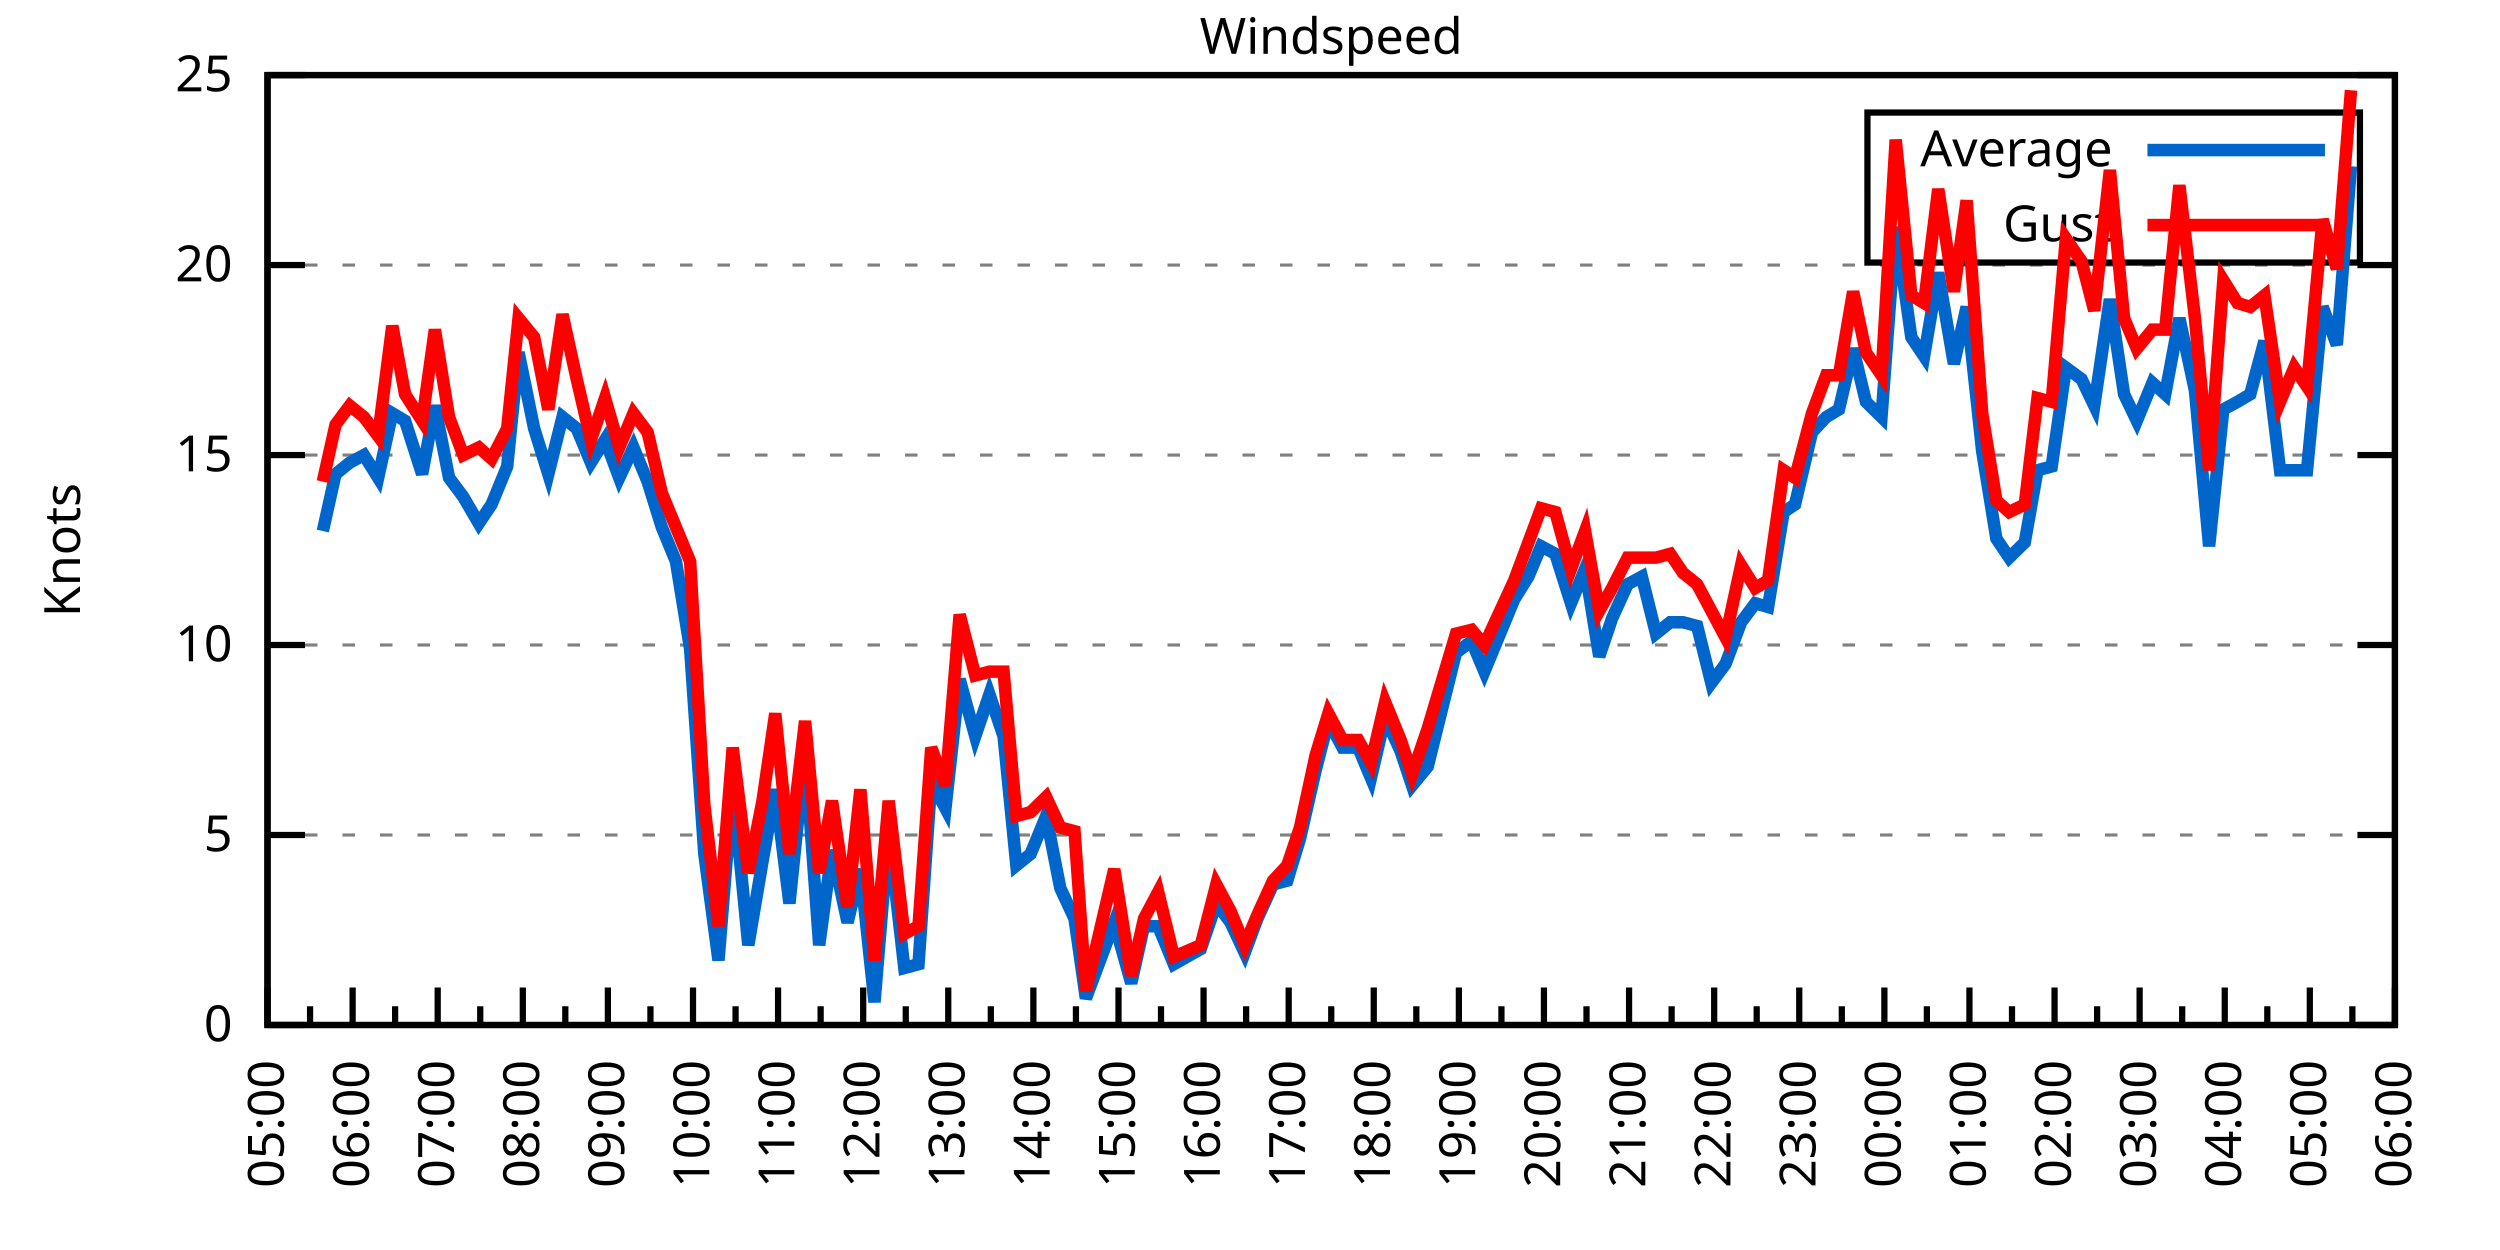
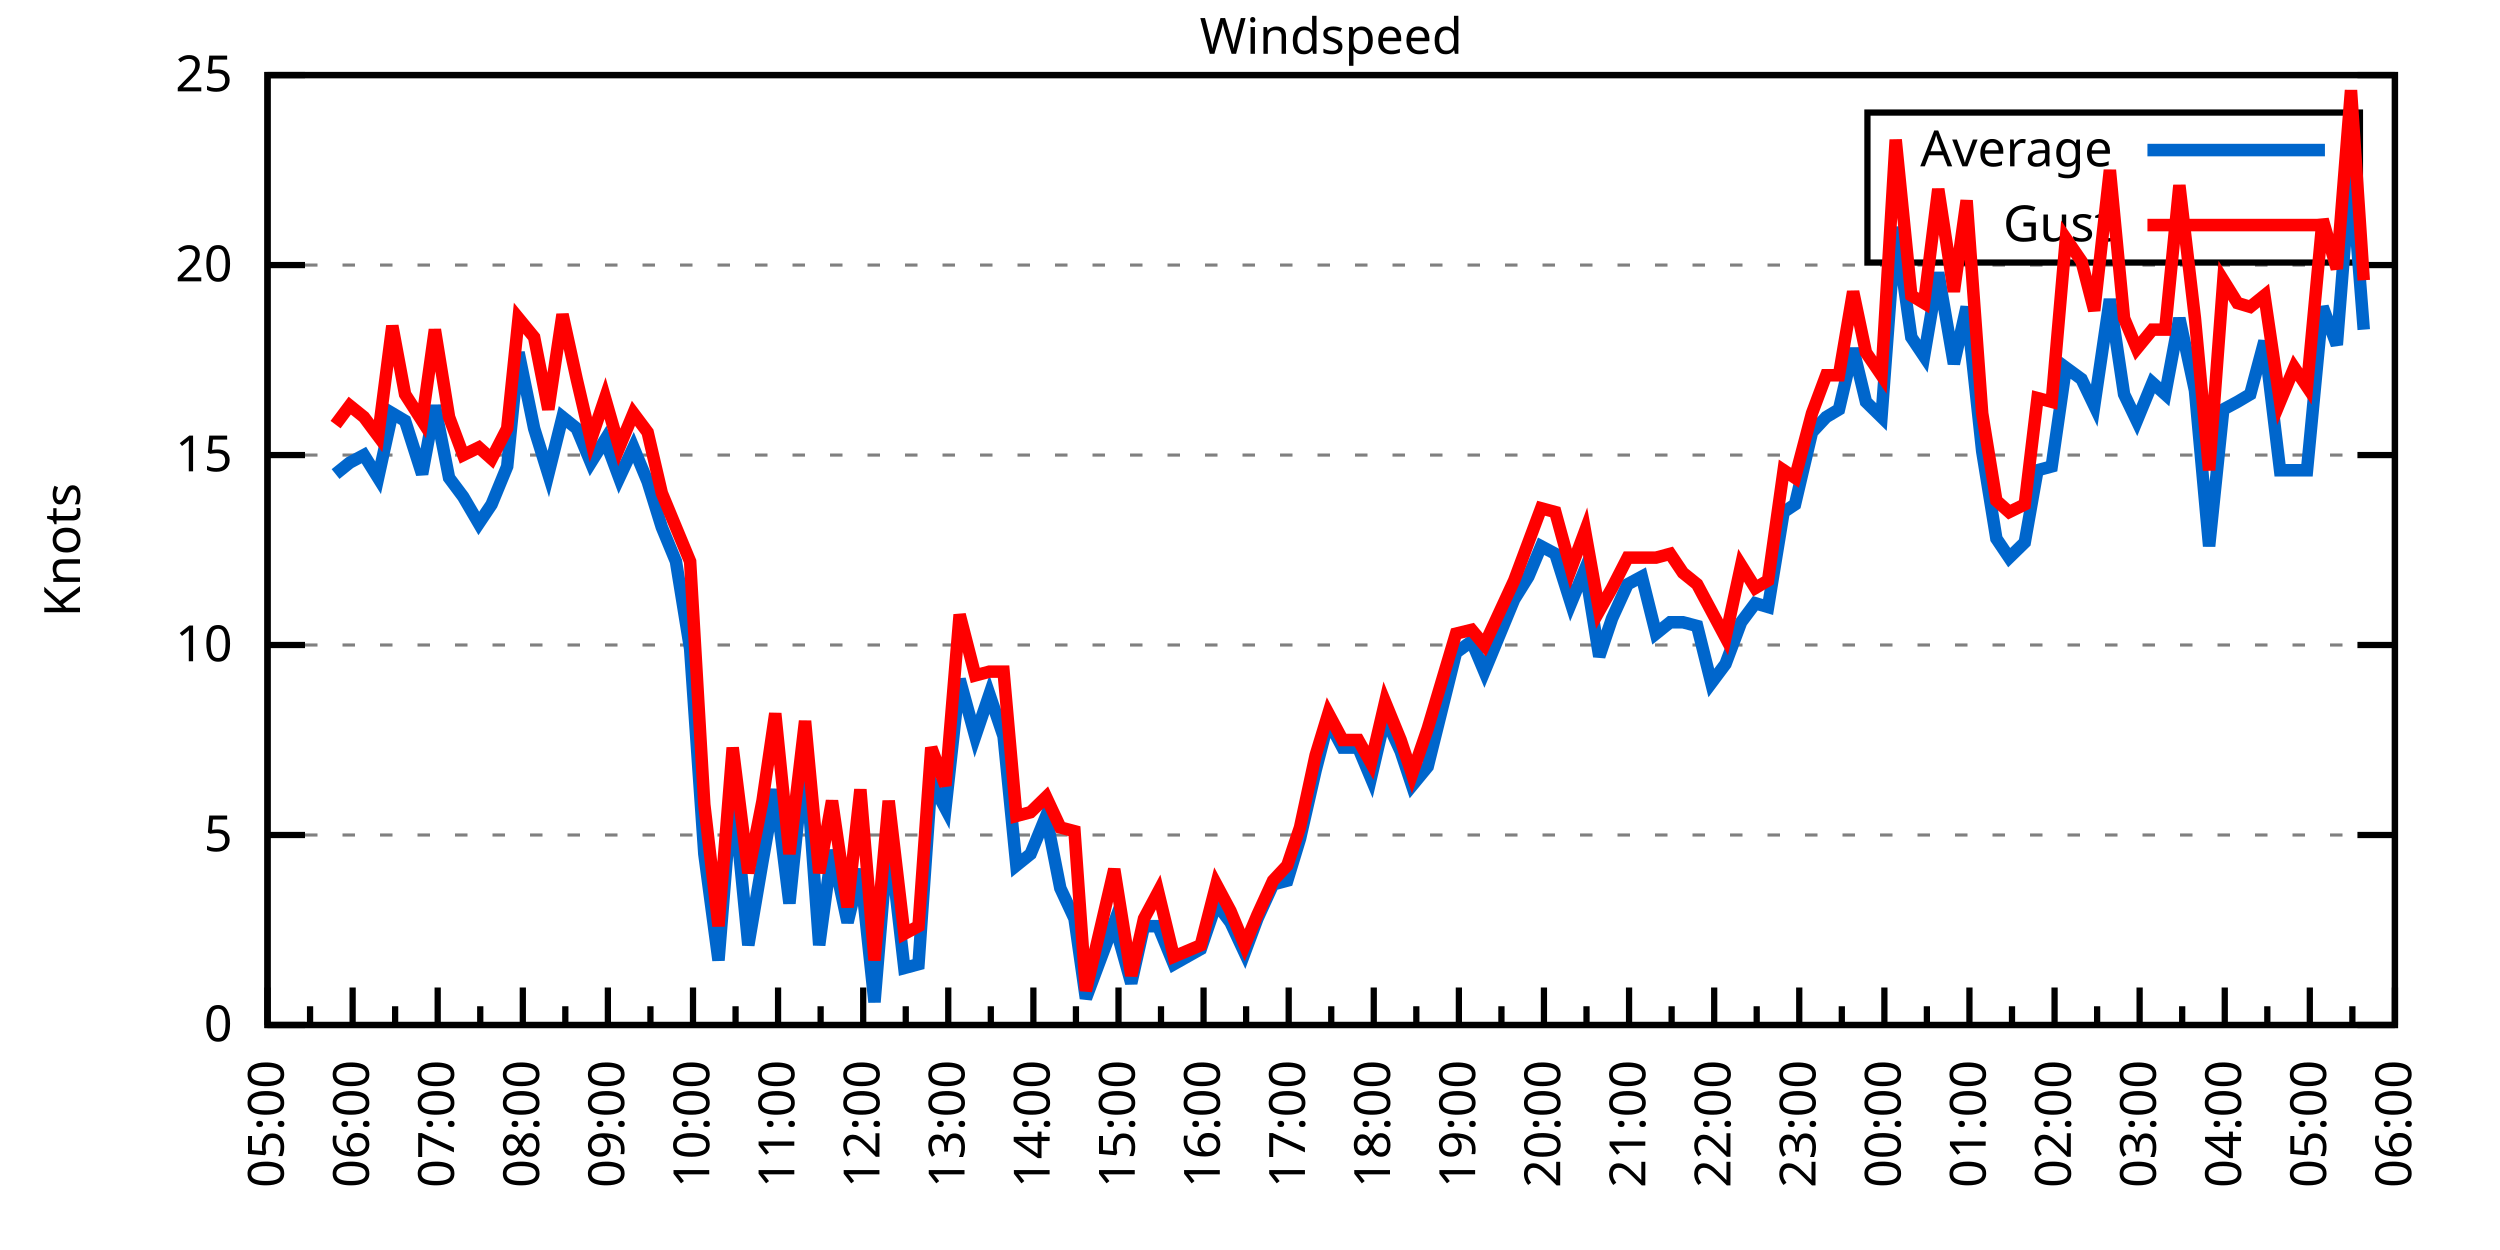
<svg xmlns="http://www.w3.org/2000/svg" xmlns:xlink="http://www.w3.org/1999/xlink" width="400" height="200" viewBox="0 0 400 200">
  <g id="gnuplot_canvas">
    <rect x="0" y="0" width="400" height="200" fill="none" />
    <defs>
      <circle id="gpDot" r="0.5" stroke-width="0.5" stroke="currentColor" />
      <path id="gpPt0" stroke-width="0.333" stroke="currentColor" d="M-1,0 h2 M0,-1 v2" />
      <path id="gpPt1" stroke-width="0.333" stroke="currentColor" d="M-1,-1 L1,1 M1,-1 L-1,1" />
      <path id="gpPt2" stroke-width="0.333" stroke="currentColor" d="M-1,0 L1,0 M0,-1 L0,1 M-1,-1 L1,1 M-1,1 L1,-1" />
      <rect id="gpPt3" stroke-width="0.333" stroke="currentColor" x="-1" y="-1" width="2" height="2" />
      <rect id="gpPt4" stroke-width="0.333" stroke="currentColor" fill="currentColor" x="-1" y="-1" width="2" height="2" />
      <circle id="gpPt5" stroke-width="0.333" stroke="currentColor" cx="0" cy="0" r="1" />
      <use xlink:href="#gpPt5" id="gpPt6" fill="currentColor" stroke="none" />
      <path id="gpPt7" stroke-width="0.333" stroke="currentColor" d="M0,-1.33 L-1.33,0.67 L1.33,0.67 z" />
      <use xlink:href="#gpPt7" id="gpPt8" fill="currentColor" stroke="none" />
      <use xlink:href="#gpPt7" id="gpPt9" stroke="currentColor" transform="rotate(180)" />
      <use xlink:href="#gpPt9" id="gpPt10" fill="currentColor" stroke="none" />
      <use xlink:href="#gpPt3" id="gpPt11" stroke="currentColor" transform="rotate(45)" />
      <use xlink:href="#gpPt11" id="gpPt12" fill="currentColor" stroke="none" />
      <path id="gpPt13" stroke-width="0.333" stroke="currentColor" d="M0,1.330 L1.265,0.411 L0.782,-1.067 L-0.782,-1.076 L-1.265,0.411 z" />
      <use xlink:href="#gpPt13" id="gpPt14" fill="currentColor" stroke="none" />
      <filter id="textbox" filterUnits="objectBoundingBox" x="0" y="0" height="1" width="1">
        <feFlood flood-color="white" flood-opacity="1" result="bgnd" />
        <feComposite in="SourceGraphic" in2="bgnd" operator="atop" />
      </filter>
      <filter id="greybox" filterUnits="objectBoundingBox" x="0" y="0" height="1" width="1">
        <feFlood flood-color="lightgrey" flood-opacity="1" result="grey" />
        <feComposite in="SourceGraphic" in2="grey" operator="atop" />
      </filter>
    </defs>
    <g fill="none" color="white" stroke="currentColor" stroke-width="1.00" stroke-linecap="butt" stroke-linejoin="miter">
</g>
    <g fill="none" color="black" stroke="currentColor" stroke-width="1.00" stroke-linecap="butt" stroke-linejoin="miter">
      <g stroke="none" shape-rendering="crispEdges">
        <polygon fill="rgb(255, 255, 255)" points="42.80,164.00 383.18,164.00 383.18,12.02 42.80,12.02 " />
      </g>
    </g>
    <g fill="none" color="black" stroke="currentColor" stroke-width="1.00" stroke-linecap="butt" stroke-linejoin="miter">
</g>
    <g fill="none" color="black" stroke="black" stroke-width="0.50" stroke-linecap="butt" stroke-linejoin="miter">
</g>
    <g fill="none" color="gray" stroke="currentColor" stroke-width="0.50" stroke-linecap="butt" stroke-linejoin="miter">
      <path stroke="gray" stroke-dasharray="2,4" class="gridline" d="M42.80,164.00 L383.19,164.00  " />
    </g>
    <g fill="none" color="gray" stroke="gray" stroke-width="1.00" stroke-linecap="butt" stroke-linejoin="miter">
</g>
    <g fill="none" color="black" stroke="currentColor" stroke-width="1.00" stroke-linecap="butt" stroke-linejoin="miter">
      <path stroke="black" d="M42.80,164.00 L48.80,164.00 M383.19,164.00 L377.19,164.00  " />
      <g transform="translate(37.20,166.60)" stroke="none" fill="black" font-family="Sans" font-size="8.00" text-anchor="end">
        <text>
          <tspan font-family="Sans"> 0</tspan>
        </text>
      </g>
    </g>
    <g fill="none" color="black" stroke="currentColor" stroke-width="1.00" stroke-linecap="butt" stroke-linejoin="miter">
</g>
    <g fill="none" color="black" stroke="black" stroke-width="0.50" stroke-linecap="butt" stroke-linejoin="miter">
</g>
    <g fill="none" color="gray" stroke="currentColor" stroke-width="0.50" stroke-linecap="butt" stroke-linejoin="miter">
      <path stroke="gray" stroke-dasharray="2,4" class="gridline" d="M42.80,133.60 L383.19,133.60  " />
    </g>
    <g fill="none" color="gray" stroke="gray" stroke-width="1.00" stroke-linecap="butt" stroke-linejoin="miter">
</g>
    <g fill="none" color="black" stroke="currentColor" stroke-width="1.00" stroke-linecap="butt" stroke-linejoin="miter">
      <path stroke="black" d="M42.80,133.60 L48.80,133.60 M383.19,133.60 L377.19,133.60  " />
      <g transform="translate(37.20,136.20)" stroke="none" fill="black" font-family="Sans" font-size="8.00" text-anchor="end">
        <text>
          <tspan font-family="Sans"> 5</tspan>
        </text>
      </g>
    </g>
    <g fill="none" color="black" stroke="currentColor" stroke-width="1.00" stroke-linecap="butt" stroke-linejoin="miter">
</g>
    <g fill="none" color="black" stroke="black" stroke-width="0.50" stroke-linecap="butt" stroke-linejoin="miter">
</g>
    <g fill="none" color="gray" stroke="currentColor" stroke-width="0.50" stroke-linecap="butt" stroke-linejoin="miter">
      <path stroke="gray" stroke-dasharray="2,4" class="gridline" d="M42.80,103.20 L383.19,103.20  " />
    </g>
    <g fill="none" color="gray" stroke="gray" stroke-width="1.00" stroke-linecap="butt" stroke-linejoin="miter">
</g>
    <g fill="none" color="black" stroke="currentColor" stroke-width="1.00" stroke-linecap="butt" stroke-linejoin="miter">
      <path stroke="black" d="M42.80,103.20 L48.80,103.20 M383.19,103.20 L377.19,103.20  " />
      <g transform="translate(37.20,105.80)" stroke="none" fill="black" font-family="Sans" font-size="8.00" text-anchor="end">
        <text>
          <tspan font-family="Sans"> 10</tspan>
        </text>
      </g>
    </g>
    <g fill="none" color="black" stroke="currentColor" stroke-width="1.00" stroke-linecap="butt" stroke-linejoin="miter">
</g>
    <g fill="none" color="black" stroke="black" stroke-width="0.50" stroke-linecap="butt" stroke-linejoin="miter">
</g>
    <g fill="none" color="gray" stroke="currentColor" stroke-width="0.50" stroke-linecap="butt" stroke-linejoin="miter">
      <path stroke="gray" stroke-dasharray="2,4" class="gridline" d="M42.80,72.81 L383.19,72.81  " />
    </g>
    <g fill="none" color="gray" stroke="gray" stroke-width="1.00" stroke-linecap="butt" stroke-linejoin="miter">
</g>
    <g fill="none" color="black" stroke="currentColor" stroke-width="1.00" stroke-linecap="butt" stroke-linejoin="miter">
      <path stroke="black" d="M42.80,72.81 L48.80,72.81 M383.19,72.81 L377.19,72.81  " />
      <g transform="translate(37.20,75.41)" stroke="none" fill="black" font-family="Sans" font-size="8.00" text-anchor="end">
        <text>
          <tspan font-family="Sans"> 15</tspan>
        </text>
      </g>
    </g>
    <g fill="none" color="black" stroke="currentColor" stroke-width="1.00" stroke-linecap="butt" stroke-linejoin="miter">
</g>
    <g fill="none" color="black" stroke="black" stroke-width="0.50" stroke-linecap="butt" stroke-linejoin="miter">
</g>
    <g fill="none" color="gray" stroke="currentColor" stroke-width="0.50" stroke-linecap="butt" stroke-linejoin="miter">
      <path stroke="gray" stroke-dasharray="2,4" class="gridline" d="M42.80,42.41 L383.19,42.41  " />
    </g>
    <g fill="none" color="gray" stroke="gray" stroke-width="1.00" stroke-linecap="butt" stroke-linejoin="miter">
</g>
    <g fill="none" color="black" stroke="currentColor" stroke-width="1.00" stroke-linecap="butt" stroke-linejoin="miter">
      <path stroke="black" d="M42.80,42.41 L48.80,42.41 M383.19,42.41 L377.19,42.41  " />
      <g transform="translate(37.20,45.01)" stroke="none" fill="black" font-family="Sans" font-size="8.00" text-anchor="end">
        <text>
          <tspan font-family="Sans"> 20</tspan>
        </text>
      </g>
    </g>
    <g fill="none" color="black" stroke="currentColor" stroke-width="1.00" stroke-linecap="butt" stroke-linejoin="miter">
</g>
    <g fill="none" color="black" stroke="black" stroke-width="0.50" stroke-linecap="butt" stroke-linejoin="miter">
</g>
    <g fill="none" color="gray" stroke="currentColor" stroke-width="0.50" stroke-linecap="butt" stroke-linejoin="miter">
      <path stroke="gray" stroke-dasharray="2,4" class="gridline" d="M42.80,12.01 L383.19,12.01  " />
    </g>
    <g fill="none" color="gray" stroke="gray" stroke-width="1.00" stroke-linecap="butt" stroke-linejoin="miter">
</g>
    <g fill="none" color="black" stroke="currentColor" stroke-width="1.00" stroke-linecap="butt" stroke-linejoin="miter">
      <path stroke="black" d="M42.80,12.01 L48.80,12.01 M383.19,12.01 L377.19,12.01  " />
      <g transform="translate(37.20,14.61)" stroke="none" fill="black" font-family="Sans" font-size="8.00" text-anchor="end">
        <text>
          <tspan font-family="Sans"> 25</tspan>
        </text>
      </g>
    </g>
    <g fill="none" color="black" stroke="currentColor" stroke-width="1.00" stroke-linecap="butt" stroke-linejoin="miter">
      <path stroke="black" d="M42.80,164.00 L42.80,158.00  " />
      <g transform="translate(45.40,169.60) rotate(270)" stroke="none" fill="black" font-family="Sans" font-size="8.00" text-anchor="end">
        <text>
          <tspan font-family="Sans">05:00</tspan>
        </text>
      </g>
    </g>
    <g fill="none" color="black" stroke="currentColor" stroke-width="1.00" stroke-linecap="butt" stroke-linejoin="miter">
      <path stroke="black" d="M49.61,164.00 L49.61,161.00 M56.42,164.00 L56.42,158.00  " />
      <g transform="translate(59.02,169.60) rotate(270)" stroke="none" fill="black" font-family="Sans" font-size="8.00" text-anchor="end">
        <text>
          <tspan font-family="Sans">06:00</tspan>
        </text>
      </g>
    </g>
    <g fill="none" color="black" stroke="currentColor" stroke-width="1.00" stroke-linecap="butt" stroke-linejoin="miter">
      <path stroke="black" d="M63.22,164.00 L63.22,161.00 M70.03,164.00 L70.03,158.00  " />
      <g transform="translate(72.63,169.60) rotate(270)" stroke="none" fill="black" font-family="Sans" font-size="8.00" text-anchor="end">
        <text>
          <tspan font-family="Sans">07:00</tspan>
        </text>
      </g>
    </g>
    <g fill="none" color="black" stroke="currentColor" stroke-width="1.00" stroke-linecap="butt" stroke-linejoin="miter">
      <path stroke="black" d="M76.84,164.00 L76.84,161.00 M83.65,164.00 L83.65,158.00  " />
      <g transform="translate(86.25,169.60) rotate(270)" stroke="none" fill="black" font-family="Sans" font-size="8.00" text-anchor="end">
        <text>
          <tspan font-family="Sans">08:00</tspan>
        </text>
      </g>
    </g>
    <g fill="none" color="black" stroke="currentColor" stroke-width="1.00" stroke-linecap="butt" stroke-linejoin="miter">
      <path stroke="black" d="M90.45,164.00 L90.45,161.00 M97.26,164.00 L97.26,158.00  " />
      <g transform="translate(99.86,169.60) rotate(270)" stroke="none" fill="black" font-family="Sans" font-size="8.00" text-anchor="end">
        <text>
          <tspan font-family="Sans">09:00</tspan>
        </text>
      </g>
    </g>
    <g fill="none" color="black" stroke="currentColor" stroke-width="1.00" stroke-linecap="butt" stroke-linejoin="miter">
      <path stroke="black" d="M104.07,164.00 L104.07,161.00 M110.88,164.00 L110.88,158.00  " />
      <g transform="translate(113.48,169.60) rotate(270)" stroke="none" fill="black" font-family="Sans" font-size="8.00" text-anchor="end">
        <text>
          <tspan font-family="Sans">10:00</tspan>
        </text>
      </g>
    </g>
    <g fill="none" color="black" stroke="currentColor" stroke-width="1.00" stroke-linecap="butt" stroke-linejoin="miter">
      <path stroke="black" d="M117.69,164.00 L117.69,161.00 M124.49,164.00 L124.49,158.00  " />
      <g transform="translate(127.09,169.60) rotate(270)" stroke="none" fill="black" font-family="Sans" font-size="8.00" text-anchor="end">
        <text>
          <tspan font-family="Sans">11:00</tspan>
        </text>
      </g>
    </g>
    <g fill="none" color="black" stroke="currentColor" stroke-width="1.00" stroke-linecap="butt" stroke-linejoin="miter">
      <path stroke="black" d="M131.30,164.00 L131.30,161.00 M138.11,164.00 L138.11,158.00  " />
      <g transform="translate(140.71,169.60) rotate(270)" stroke="none" fill="black" font-family="Sans" font-size="8.00" text-anchor="end">
        <text>
          <tspan font-family="Sans">12:00</tspan>
        </text>
      </g>
    </g>
    <g fill="none" color="black" stroke="currentColor" stroke-width="1.00" stroke-linecap="butt" stroke-linejoin="miter">
      <path stroke="black" d="M144.92,164.00 L144.92,161.00 M151.72,164.00 L151.72,158.00  " />
      <g transform="translate(154.32,169.60) rotate(270)" stroke="none" fill="black" font-family="Sans" font-size="8.00" text-anchor="end">
        <text>
          <tspan font-family="Sans">13:00</tspan>
        </text>
      </g>
    </g>
    <g fill="none" color="black" stroke="currentColor" stroke-width="1.00" stroke-linecap="butt" stroke-linejoin="miter">
      <path stroke="black" d="M158.53,164.00 L158.53,161.00 M165.34,164.00 L165.34,158.00  " />
      <g transform="translate(167.94,169.60) rotate(270)" stroke="none" fill="black" font-family="Sans" font-size="8.00" text-anchor="end">
        <text>
          <tspan font-family="Sans">14:00</tspan>
        </text>
      </g>
    </g>
    <g fill="none" color="black" stroke="currentColor" stroke-width="1.00" stroke-linecap="butt" stroke-linejoin="miter">
      <path stroke="black" d="M172.15,164.00 L172.15,161.00 M178.96,164.00 L178.96,158.00  " />
      <g transform="translate(181.56,169.60) rotate(270)" stroke="none" fill="black" font-family="Sans" font-size="8.00" text-anchor="end">
        <text>
          <tspan font-family="Sans">15:00</tspan>
        </text>
      </g>
    </g>
    <g fill="none" color="black" stroke="currentColor" stroke-width="1.00" stroke-linecap="butt" stroke-linejoin="miter">
      <path stroke="black" d="M185.76,164.00 L185.76,161.00 M192.57,164.00 L192.57,158.00  " />
      <g transform="translate(195.17,169.60) rotate(270)" stroke="none" fill="black" font-family="Sans" font-size="8.00" text-anchor="end">
        <text>
          <tspan font-family="Sans">16:00</tspan>
        </text>
      </g>
    </g>
    <g fill="none" color="black" stroke="currentColor" stroke-width="1.00" stroke-linecap="butt" stroke-linejoin="miter">
      <path stroke="black" d="M199.38,164.00 L199.38,161.00 M206.19,164.00 L206.19,158.00  " />
      <g transform="translate(208.79,169.60) rotate(270)" stroke="none" fill="black" font-family="Sans" font-size="8.00" text-anchor="end">
        <text>
          <tspan font-family="Sans">17:00</tspan>
        </text>
      </g>
    </g>
    <g fill="none" color="black" stroke="currentColor" stroke-width="1.00" stroke-linecap="butt" stroke-linejoin="miter">
      <path stroke="black" d="M213.00,164.00 L213.00,161.00 M219.80,164.00 L219.80,158.00  " />
      <g transform="translate(222.40,169.60) rotate(270)" stroke="none" fill="black" font-family="Sans" font-size="8.00" text-anchor="end">
        <text>
          <tspan font-family="Sans">18:00</tspan>
        </text>
      </g>
    </g>
    <g fill="none" color="black" stroke="currentColor" stroke-width="1.00" stroke-linecap="butt" stroke-linejoin="miter">
      <path stroke="black" d="M226.61,164.00 L226.61,161.00 M233.42,164.00 L233.42,158.00  " />
      <g transform="translate(236.02,169.60) rotate(270)" stroke="none" fill="black" font-family="Sans" font-size="8.00" text-anchor="end">
        <text>
          <tspan font-family="Sans">19:00</tspan>
        </text>
      </g>
    </g>
    <g fill="none" color="black" stroke="currentColor" stroke-width="1.00" stroke-linecap="butt" stroke-linejoin="miter">
      <path stroke="black" d="M240.23,164.00 L240.23,161.00 M247.03,164.00 L247.03,158.00  " />
      <g transform="translate(249.63,169.60) rotate(270)" stroke="none" fill="black" font-family="Sans" font-size="8.00" text-anchor="end">
        <text>
          <tspan font-family="Sans">20:00</tspan>
        </text>
      </g>
    </g>
    <g fill="none" color="black" stroke="currentColor" stroke-width="1.00" stroke-linecap="butt" stroke-linejoin="miter">
      <path stroke="black" d="M253.84,164.00 L253.84,161.00 M260.65,164.00 L260.65,158.00  " />
      <g transform="translate(263.25,169.60) rotate(270)" stroke="none" fill="black" font-family="Sans" font-size="8.00" text-anchor="end">
        <text>
          <tspan font-family="Sans">21:00</tspan>
        </text>
      </g>
    </g>
    <g fill="none" color="black" stroke="currentColor" stroke-width="1.00" stroke-linecap="butt" stroke-linejoin="miter">
      <path stroke="black" d="M267.46,164.00 L267.46,161.00 M274.27,164.00 L274.27,158.00  " />
      <g transform="translate(276.87,169.60) rotate(270)" stroke="none" fill="black" font-family="Sans" font-size="8.00" text-anchor="end">
        <text>
          <tspan font-family="Sans">22:00</tspan>
        </text>
      </g>
    </g>
    <g fill="none" color="black" stroke="currentColor" stroke-width="1.00" stroke-linecap="butt" stroke-linejoin="miter">
      <path stroke="black" d="M281.07,164.00 L281.07,161.00 M287.88,164.00 L287.88,158.00  " />
      <g transform="translate(290.48,169.60) rotate(270)" stroke="none" fill="black" font-family="Sans" font-size="8.00" text-anchor="end">
        <text>
          <tspan font-family="Sans">23:00</tspan>
        </text>
      </g>
    </g>
    <g fill="none" color="black" stroke="currentColor" stroke-width="1.00" stroke-linecap="butt" stroke-linejoin="miter">
      <path stroke="black" d="M294.69,164.00 L294.69,161.00 M301.50,164.00 L301.50,158.00  " />
      <g transform="translate(304.10,169.60) rotate(270)" stroke="none" fill="black" font-family="Sans" font-size="8.00" text-anchor="end">
        <text>
          <tspan font-family="Sans">00:00</tspan>
        </text>
      </g>
    </g>
    <g fill="none" color="black" stroke="currentColor" stroke-width="1.00" stroke-linecap="butt" stroke-linejoin="miter">
      <path stroke="black" d="M308.30,164.00 L308.30,161.00 M315.11,164.00 L315.11,158.00  " />
      <g transform="translate(317.71,169.60) rotate(270)" stroke="none" fill="black" font-family="Sans" font-size="8.00" text-anchor="end">
        <text>
          <tspan font-family="Sans">01:00</tspan>
        </text>
      </g>
    </g>
    <g fill="none" color="black" stroke="currentColor" stroke-width="1.00" stroke-linecap="butt" stroke-linejoin="miter">
      <path stroke="black" d="M321.92,164.00 L321.92,161.00 M328.73,164.00 L328.73,158.00  " />
      <g transform="translate(331.33,169.60) rotate(270)" stroke="none" fill="black" font-family="Sans" font-size="8.00" text-anchor="end">
        <text>
          <tspan font-family="Sans">02:00</tspan>
        </text>
      </g>
    </g>
    <g fill="none" color="black" stroke="currentColor" stroke-width="1.00" stroke-linecap="butt" stroke-linejoin="miter">
      <path stroke="black" d="M335.54,164.00 L335.54,161.00 M342.34,164.00 L342.34,158.00  " />
      <g transform="translate(344.94,169.60) rotate(270)" stroke="none" fill="black" font-family="Sans" font-size="8.00" text-anchor="end">
        <text>
          <tspan font-family="Sans">03:00</tspan>
        </text>
      </g>
    </g>
    <g fill="none" color="black" stroke="currentColor" stroke-width="1.00" stroke-linecap="butt" stroke-linejoin="miter">
      <path stroke="black" d="M349.15,164.00 L349.15,161.00 M355.96,164.00 L355.96,158.00  " />
      <g transform="translate(358.56,169.60) rotate(270)" stroke="none" fill="black" font-family="Sans" font-size="8.00" text-anchor="end">
        <text>
          <tspan font-family="Sans">04:00</tspan>
        </text>
      </g>
    </g>
    <g fill="none" color="black" stroke="currentColor" stroke-width="1.00" stroke-linecap="butt" stroke-linejoin="miter">
      <path stroke="black" d="M362.77,164.00 L362.77,161.00 M369.57,164.00 L369.57,158.00  " />
      <g transform="translate(372.17,169.60) rotate(270)" stroke="none" fill="black" font-family="Sans" font-size="8.00" text-anchor="end">
        <text>
          <tspan font-family="Sans">05:00</tspan>
        </text>
      </g>
    </g>
    <g fill="none" color="black" stroke="currentColor" stroke-width="1.00" stroke-linecap="butt" stroke-linejoin="miter">
      <path stroke="black" d="M376.38,164.00 L376.38,161.00 M383.19,164.00 L383.19,158.00  " />
      <g transform="translate(385.79,169.60) rotate(270)" stroke="none" fill="black" font-family="Sans" font-size="8.00" text-anchor="end">
        <text>
          <tspan font-family="Sans">06:00</tspan>
        </text>
      </g>
    </g>
    <g fill="none" color="black" stroke="currentColor" stroke-width="1.00" stroke-linecap="butt" stroke-linejoin="miter">
</g>
    <g fill="none" color="black" stroke="currentColor" stroke-width="1.00" stroke-linecap="butt" stroke-linejoin="miter">
      <path stroke="black" d="M42.80,12.01 L42.80,164.00 L383.19,164.00 L383.19,12.01 L42.80,12.01 Z  " />
    </g>
    <g fill="none" color="black" stroke="currentColor" stroke-width="1.00" stroke-linecap="butt" stroke-linejoin="miter">
      <g transform="translate(12.80,88.01) rotate(270)" stroke="none" fill="black" font-family="Sans" font-size="8.00" text-anchor="middle">
        <text>
          <tspan font-family="Sans">Knots</tspan>
        </text>
      </g>
    </g>
    <g fill="none" color="black" stroke="currentColor" stroke-width="1.00" stroke-linecap="butt" stroke-linejoin="miter">
</g>
    <g fill="none" color="black" stroke="currentColor" stroke-width="1.00" stroke-linecap="butt" stroke-linejoin="miter">
      <path stroke="black" d="M298.79,42.01 L298.79,18.01 L377.59,18.01 L377.59,42.01 L298.79,42.01 Z  " />
    </g>
    <g id="Windspeed_plot_1">
      <g fill="none" color="white" stroke="black" stroke-width="2.00" stroke-linecap="butt" stroke-linejoin="miter">
</g>
      <g fill="none" color="black" stroke="currentColor" stroke-width="2.00" stroke-linecap="butt" stroke-linejoin="miter">
        <g transform="translate(337.99,26.61)" stroke="none" fill="black" font-family="Sans" font-size="8.00" text-anchor="end">
          <text>
            <tspan font-family="Sans">Average</tspan>
          </text>
        </g>
      </g>
      <g fill="none" color="black" stroke="currentColor" stroke-width="2.00" stroke-linecap="butt" stroke-linejoin="miter">
-         <path stroke="rgb(  0, 102, 204)" d="M343.59,24.01 L371.99,24.01 M51.65,84.97 L53.69,75.85 L55.96,74.02 L58.23,72.81 L60.50,76.45 L62.77,66.12   L64.81,67.33 L67.54,75.85 L69.58,64.90 L71.85,76.45 L74.12,79.49 L76.61,83.75 L78.65,80.71 L81.15,74.63   L82.97,56.39 L85.46,68.55 L87.73,75.85 L90.00,66.73 L92.27,68.55 L94.54,74.02 L96.81,70.37 L99.08,76.45   L101.35,71.59 L103.62,77.06 L105.89,84.36 L108.15,89.83 L110.42,103.81 L112.69,136.64 L114.96,153.66 L117.23,125.70   L119.73,151.23 L122.00,137.86 L124.04,126.31 L126.31,144.55 L128.81,120.23 L131.07,151.23 L133.12,136.03 L135.61,147.59   L137.66,139.07 L139.92,160.35 L142.19,132.99 L144.69,154.88 L146.96,154.27 L149.00,125.09 L151.27,129.35 L153.54,108.68   L156.04,117.80 L158.31,111.11 L160.57,117.80 L162.62,138.47 L164.89,136.64 L167.38,130.56 L169.65,142.11 L171.92,146.98   L173.74,159.74 L178.28,147.59 L181.00,157.31 L183.04,148.19 L185.31,148.19 L187.81,154.27 L192.12,151.84 L194.61,144.55   L196.88,147.59 L199.15,152.45 L201.19,146.98 L203.69,141.51 L205.96,140.90 L208.00,134.21 L210.50,123.27 L212.54,115.36   L214.81,119.62 L217.31,119.62 L219.35,124.48 L221.62,114.76 L224.11,120.23 L225.93,125.70 L228.43,122.66 L232.96,104.42   L235.46,102.60 L237.50,107.46 L242.27,95.91 L244.54,92.26 L246.58,87.40 L248.85,88.61 L251.35,96.52 L253.61,91.04   L255.88,105.03 L257.93,98.95 L260.42,93.48 L262.69,92.26 L264.96,101.38 L267.23,99.56 L269.27,99.56 L271.54,100.16   L273.81,109.28 L276.08,106.24 L278.58,99.56 L280.85,96.52 L282.89,97.12 L285.38,81.93 L287.20,80.71 L289.92,69.16   L292.19,66.73 L294.23,65.51 L296.50,55.78 L298.55,64.29 L301.04,66.73 L303.31,36.33 L305.81,53.96 L307.85,57.00   L310.12,43.62 L312.62,58.21 L314.66,49.10 L317.15,72.20 L319.42,86.18 L321.47,89.22 L323.96,86.79 L326.00,75.24   L328.27,74.63 L330.54,58.82 L333.04,60.65 L335.08,64.90 L337.58,47.88 L339.85,63.08 L341.89,67.33 L344.39,61.25   L346.43,63.08 L348.70,50.92 L351.19,62.47 L353.46,87.40 L355.73,65.51 L358.00,64.29 L360.04,63.08 L362.31,54.57   L364.81,75.24 L367.08,75.24 L369.12,75.24 L371.62,49.10 L373.89,55.18 L376.16,26.60  " />
+         <path stroke="rgb(  0, 102, 204)" d="M343.59,24.01 L371.99,24.01 M53.69,75.85 L55.96,74.02 L58.23,72.81 L60.50,76.45 L62.77,66.12 L64.81,67.33   L67.54,75.85 L69.58,64.90 L71.85,76.45 L74.12,79.49 L76.61,83.75 L78.65,80.71 L81.15,74.63 L82.97,56.39   L85.46,68.55 L87.73,75.85 L90.00,66.73 L92.27,68.55 L94.54,74.02 L96.81,70.37 L99.08,76.45 L101.35,71.59   L103.62,77.06 L105.89,84.36 L108.15,89.83 L110.42,103.81 L112.69,136.64 L114.96,153.66 L117.23,125.70 L119.73,151.23   L122.00,137.86 L124.04,126.31 L126.31,144.55 L128.81,120.23 L131.07,151.23 L133.12,136.03 L135.61,147.59 L137.66,139.07   L139.92,160.35 L142.19,132.99 L144.69,154.88 L146.96,154.27 L149.00,125.09 L151.27,129.35 L153.54,108.68 L156.04,117.80   L158.31,111.11 L160.57,117.80 L162.62,138.47 L164.89,136.64 L167.38,130.56 L169.65,142.11 L171.92,146.98 L173.74,159.74   L178.28,147.59 L181.00,157.31 L183.04,148.19 L185.31,148.19 L187.81,154.27 L192.12,151.84 L194.61,144.55 L196.88,147.59   L199.15,152.45 L201.19,146.98 L203.69,141.51 L205.96,140.90 L208.00,134.21 L210.50,123.27 L212.54,115.36 L214.81,119.62   L217.31,119.62 L219.35,124.48 L221.62,114.76 L224.11,120.23 L225.93,125.70 L228.43,122.66 L232.96,104.42 L235.46,102.60   L237.50,107.46 L242.27,95.91 L244.54,92.26 L246.58,87.40 L248.85,88.61 L251.35,96.52 L253.61,91.04 L255.88,105.03   L257.93,98.95 L260.42,93.48 L262.69,92.26 L264.96,101.38 L267.23,99.56 L269.27,99.56 L271.54,100.16 L273.81,109.28   L276.08,106.24 L278.58,99.56 L280.85,96.52 L282.89,97.12 L285.38,81.93 L287.20,80.71 L289.92,69.16 L292.19,66.73   L294.23,65.51 L296.50,55.78 L298.55,64.29 L301.04,66.73 L303.31,36.33 L305.81,53.96 L307.85,57.00 L310.12,43.62   L312.62,58.21 L314.66,49.10 L317.15,72.20 L319.42,86.18 L321.47,89.22 L323.96,86.79 L326.00,75.24 L328.27,74.63   L330.54,58.82 L333.04,60.65 L335.08,64.90 L337.58,47.88 L339.85,63.08 L341.89,67.33 L344.39,61.25 L346.43,63.08   L348.70,50.92 L351.19,62.47 L353.46,87.40 L355.73,65.51 L358.00,64.29 L360.04,63.08 L362.31,54.57 L364.81,75.24   L367.08,75.24 L369.12,75.24 L371.62,49.10 L373.89,55.18 L376.16,26.60 L378.20,52.74  " />
      </g>
    </g>
    <g id="Windspeed_plot_2">
      <g fill="none" color="black" stroke="currentColor" stroke-width="2.00" stroke-linecap="butt" stroke-linejoin="miter">
        <g transform="translate(337.99,38.61)" stroke="none" fill="black" font-family="Sans" font-size="8.00" text-anchor="end">
          <text>
            <tspan font-family="Sans">Gust</tspan>
          </text>
        </g>
      </g>
      <g fill="none" color="black" stroke="currentColor" stroke-width="2.00" stroke-linecap="butt" stroke-linejoin="miter">
-         <path stroke="rgb(255,   0,   0)" d="M343.59,36.01 L371.99,36.01 M51.65,77.06 L53.69,67.94 L55.96,64.90 L58.23,66.73 L60.50,69.77 L62.77,52.14   L64.81,63.08 L67.54,67.33 L69.58,52.74 L71.85,66.73 L74.12,72.81 L76.61,71.59 L78.65,73.41 L81.15,68.55   L82.97,50.92 L85.46,53.96 L87.73,65.51 L90.00,50.31 L92.27,60.65 L94.54,70.37 L96.81,63.69 L99.08,71.59   L101.35,66.12 L103.62,69.16 L105.89,78.89 L108.15,84.36 L110.42,89.83 L112.69,128.74 L114.96,148.19 L117.23,119.62   L119.73,139.68 L122.00,128.13 L124.04,114.15 L126.31,136.64 L128.81,115.36 L131.07,139.68 L133.12,128.13 L135.61,145.15   L137.66,126.31 L139.92,153.66 L142.19,128.13 L144.69,149.41 L146.96,148.19 L149.00,119.62 L151.27,125.70 L153.54,98.34   L156.04,108.07 L158.31,107.46 L160.57,107.46 L162.62,130.56 L164.89,129.95 L167.38,127.52 L169.65,132.39 L171.92,132.99   L173.74,158.53 L178.28,139.07 L181.00,156.10 L183.04,146.98 L185.31,142.72 L187.81,153.06 L192.12,151.23 L194.61,141.51   L196.88,145.76 L199.15,151.23 L201.19,146.37 L203.69,140.90 L205.96,138.47 L208.00,132.39 L210.50,120.83 L212.54,114.15   L214.81,118.40 L217.31,118.40 L219.35,122.05 L221.62,112.32 L224.11,118.40 L225.93,123.87 L228.43,116.58 L232.96,101.38   L235.46,100.77 L237.50,103.20 L242.27,92.87 L244.54,86.79 L246.58,81.32 L248.85,81.93 L251.35,91.04 L253.61,84.97   L255.88,97.73 L257.93,94.08 L260.42,89.22 L262.69,89.22 L264.96,89.22 L267.23,88.61 L269.27,91.65 L271.54,93.48   L273.81,97.73 L276.08,101.99 L278.58,90.44 L280.85,94.08 L282.89,92.87 L285.38,75.24 L287.20,76.45 L289.92,66.12   L292.19,60.04 L294.23,60.04 L296.50,46.66 L298.55,56.39 L301.04,60.04 L303.31,22.35 L305.81,47.27 L307.85,48.49   L310.12,30.25 L312.62,46.66 L314.66,32.07 L317.15,66.12 L319.42,80.10 L321.47,81.93 L323.96,80.71 L326.00,63.69   L328.27,64.29 L330.54,38.15 L333.04,41.80 L335.08,49.70 L337.58,27.21 L339.85,50.92 L341.89,55.78 L344.39,52.74   L346.43,52.74 L348.70,29.64 L351.19,50.92 L353.46,75.24 L355.73,44.84 L358.00,48.49 L360.04,49.10 L362.31,47.27   L364.81,64.29 L367.08,58.82 L369.12,61.86 L371.62,35.11 L373.89,43.02 L376.16,14.44  " />
+         <path stroke="rgb(255,   0,   0)" d="M343.59,36.01 L371.99,36.01 M53.69,67.94 L55.96,64.90 L58.23,66.73 L60.50,69.77 L62.77,52.14 L64.81,63.08   L67.54,67.33 L69.58,52.74 L71.85,66.73 L74.12,72.81 L76.61,71.59 L78.65,73.41 L81.15,68.55 L82.97,50.92   L85.46,53.96 L87.73,65.51 L90.00,50.31 L92.27,60.65 L94.54,70.37 L96.81,63.69 L99.08,71.59 L101.35,66.12   L103.62,69.16 L105.89,78.89 L108.15,84.36 L110.42,89.83 L112.69,128.74 L114.96,148.19 L117.23,119.62 L119.73,139.68   L122.00,128.13 L124.04,114.15 L126.31,136.64 L128.81,115.36 L131.07,139.68 L133.12,128.13 L135.61,145.15 L137.66,126.31   L139.92,153.66 L142.19,128.13 L144.69,149.41 L146.96,148.19 L149.00,119.62 L151.27,125.70 L153.54,98.34 L156.04,108.07   L158.31,107.46 L160.57,107.46 L162.62,130.56 L164.89,129.95 L167.38,127.52 L169.65,132.39 L171.92,132.99 L173.74,158.53   L178.28,139.07 L181.00,156.10 L183.04,146.98 L185.31,142.72 L187.81,153.06 L192.12,151.23 L194.61,141.51 L196.88,145.76   L199.15,151.23 L201.19,146.37 L203.69,140.90 L205.96,138.47 L208.00,132.39 L210.50,120.83 L212.54,114.15 L214.81,118.40   L217.31,118.40 L219.35,122.05 L221.62,112.32 L224.11,118.40 L225.93,123.87 L228.43,116.58 L232.96,101.38 L235.46,100.77   L237.50,103.20 L242.27,92.87 L244.54,86.79 L246.58,81.32 L248.85,81.93 L251.35,91.04 L253.61,84.97 L255.88,97.73   L257.93,94.08 L260.42,89.22 L262.69,89.22 L264.96,89.22 L267.23,88.61 L269.27,91.65 L271.54,93.48 L273.81,97.73   L276.08,101.99 L278.58,90.44 L280.85,94.08 L282.89,92.87 L285.38,75.24 L287.20,76.45 L289.92,66.12 L292.19,60.04   L294.23,60.04 L296.50,46.66 L298.55,56.39 L301.04,60.04 L303.31,22.35 L305.81,47.27 L307.85,48.49 L310.12,30.25   L312.62,46.66 L314.66,32.07 L317.15,66.12 L319.42,80.10 L321.47,81.93 L323.96,80.71 L326.00,63.69 L328.27,64.29   L330.54,38.15 L333.04,41.80 L335.08,49.70 L337.58,27.21 L339.85,50.92 L341.89,55.78 L344.39,52.74 L346.43,52.74   L348.70,29.64 L351.19,50.92 L353.46,75.24 L355.73,44.84 L358.00,48.49 L360.04,49.10 L362.31,47.27 L364.81,64.29   L367.08,58.82 L369.12,61.86 L371.62,35.11 L373.89,43.02 L376.16,14.44 L378.20,44.84  " />
      </g>
    </g>
    <g fill="none" color="black" stroke="currentColor" stroke-width="2.00" stroke-linecap="butt" stroke-linejoin="miter">
</g>
    <g fill="none" color="black" stroke="black" stroke-width="1.00" stroke-linecap="butt" stroke-linejoin="miter">
</g>
    <g fill="none" color="black" stroke="currentColor" stroke-width="1.00" stroke-linecap="butt" stroke-linejoin="miter">
      <path stroke="black" d="M42.80,12.01 L42.80,164.00 L383.19,164.00 L383.19,12.01 L42.80,12.01 Z  " />
    </g>
    <g fill="none" color="black" stroke="currentColor" stroke-width="1.00" stroke-linecap="butt" stroke-linejoin="miter">
      <g transform="translate(212.99,8.61)" stroke="none" fill="black" font-family="Sans" font-size="8.00" text-anchor="middle">
        <text>
          <tspan font-family="Sans">Windspeed</tspan>
        </text>
      </g>
    </g>
    <g fill="none" color="black" stroke="currentColor" stroke-width="1.00" stroke-linecap="butt" stroke-linejoin="miter">
</g>
  </g>
</svg>
